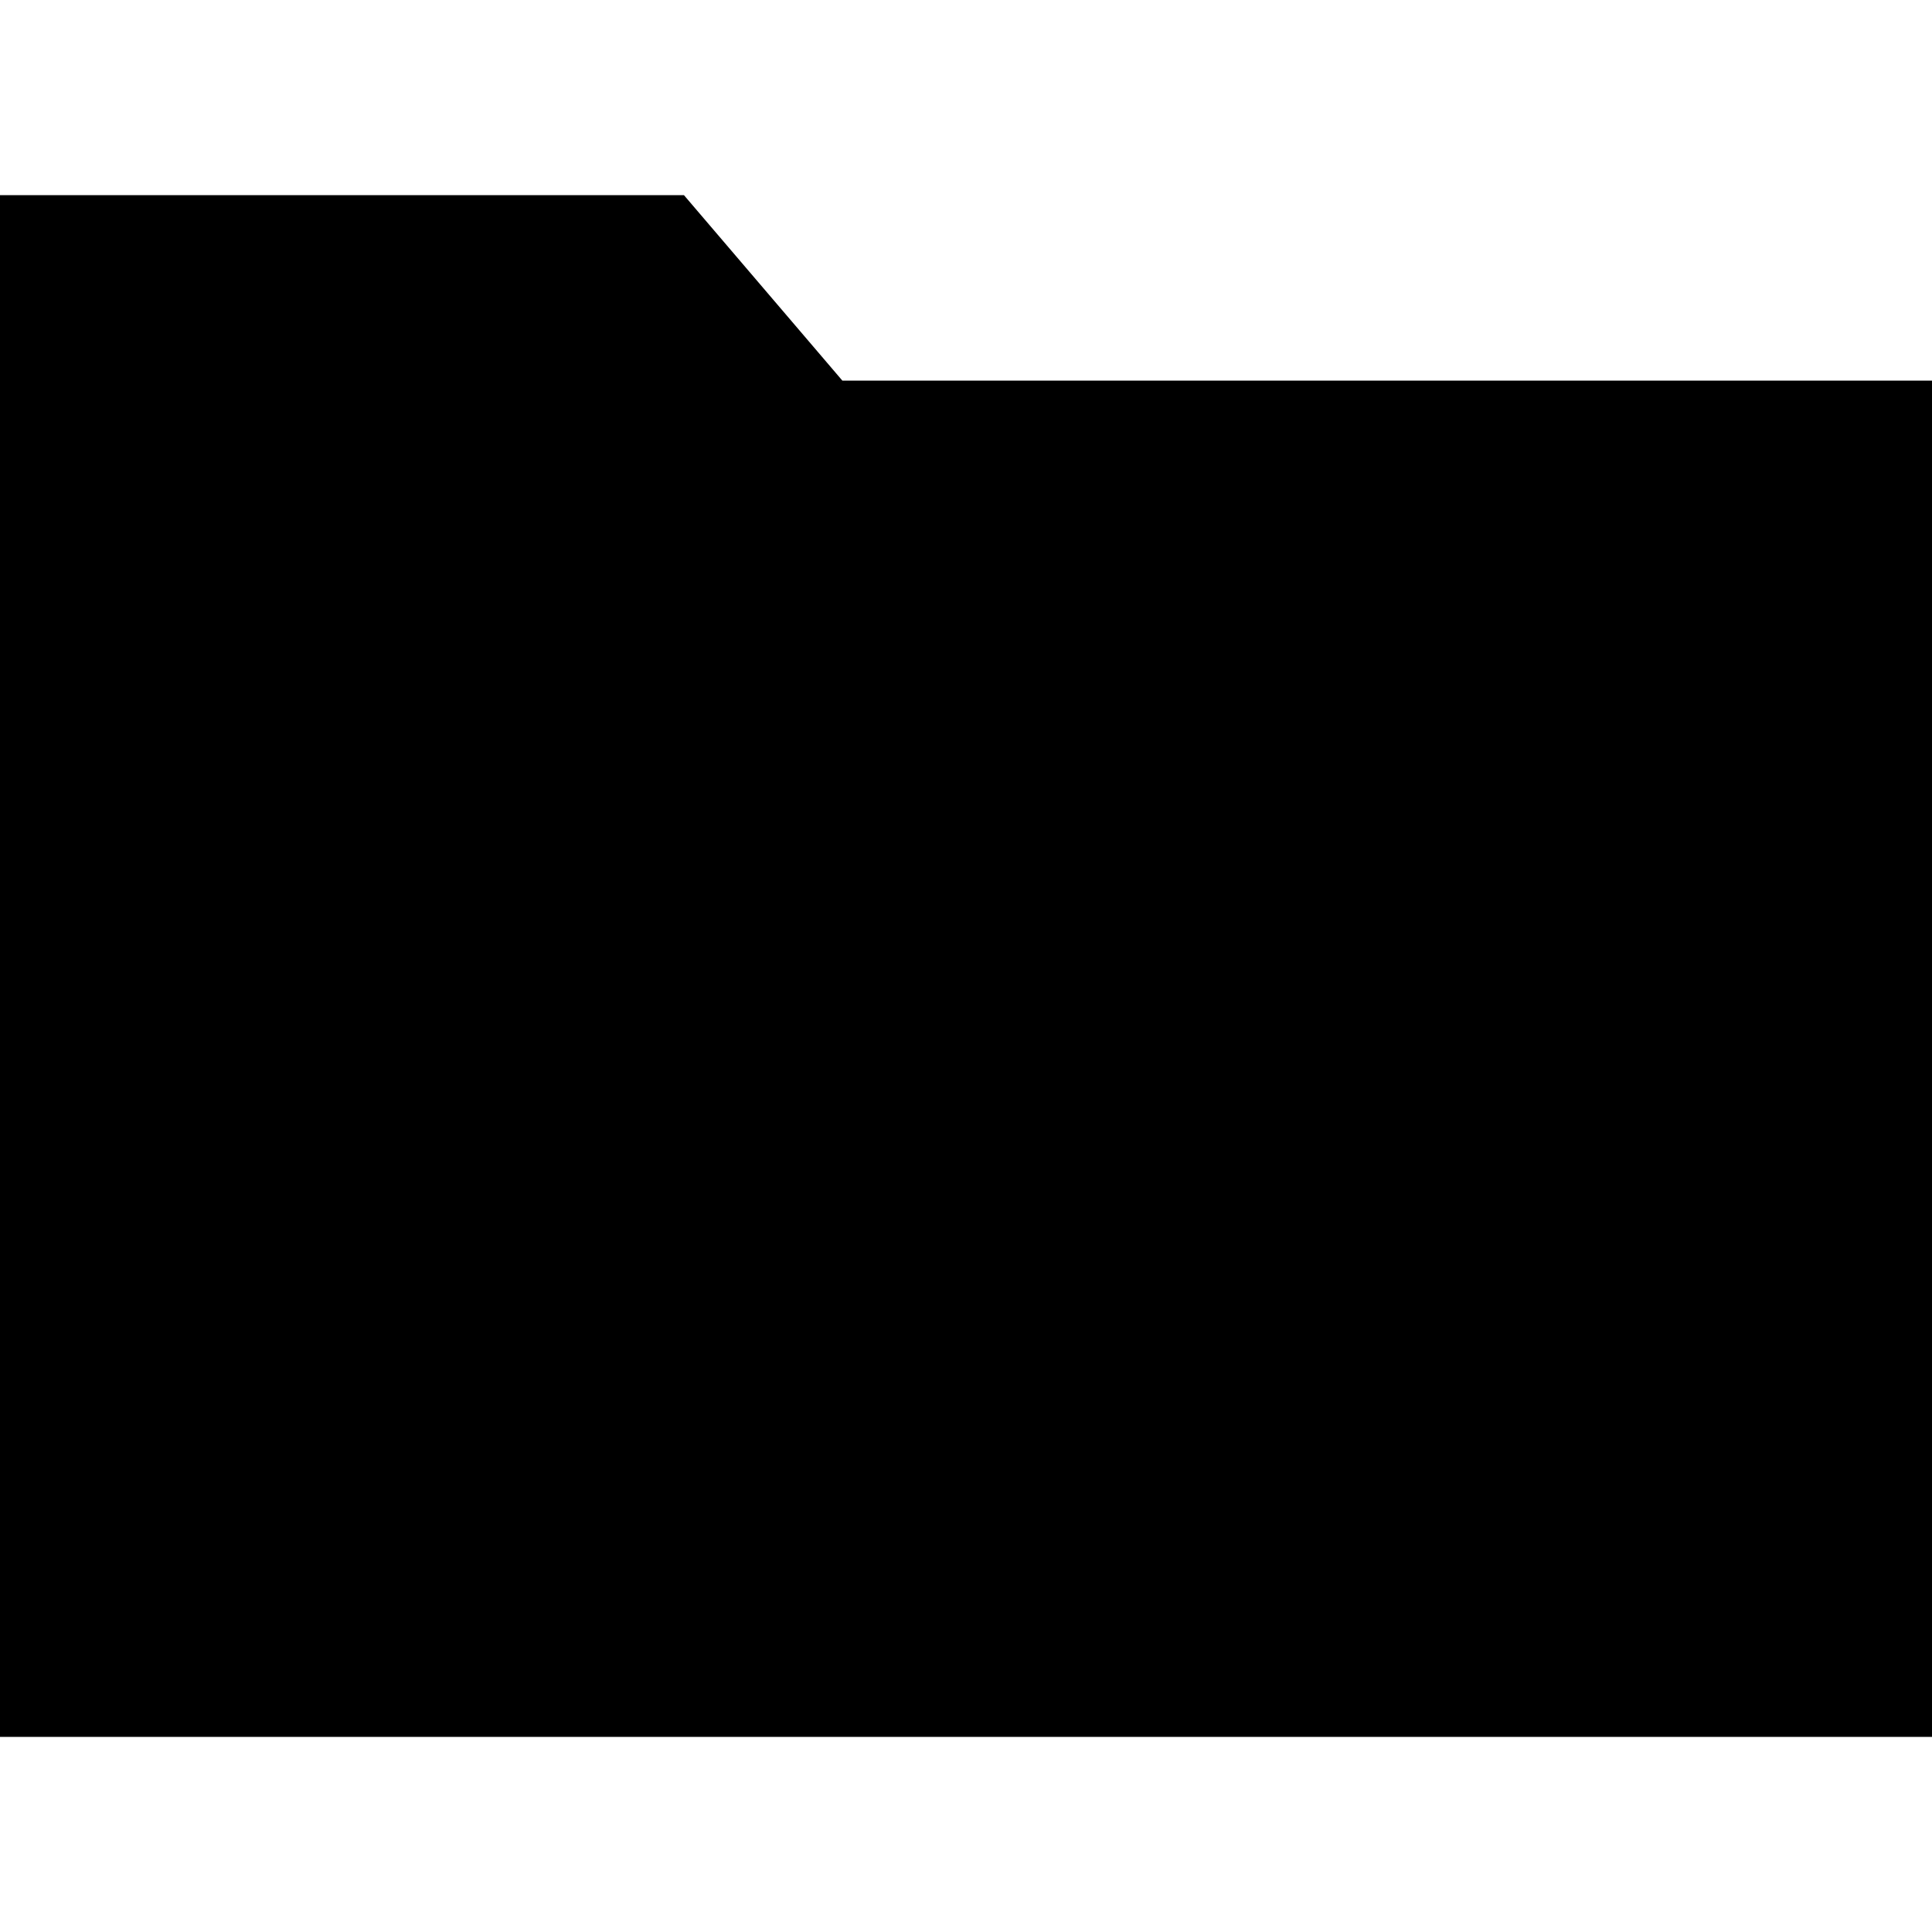
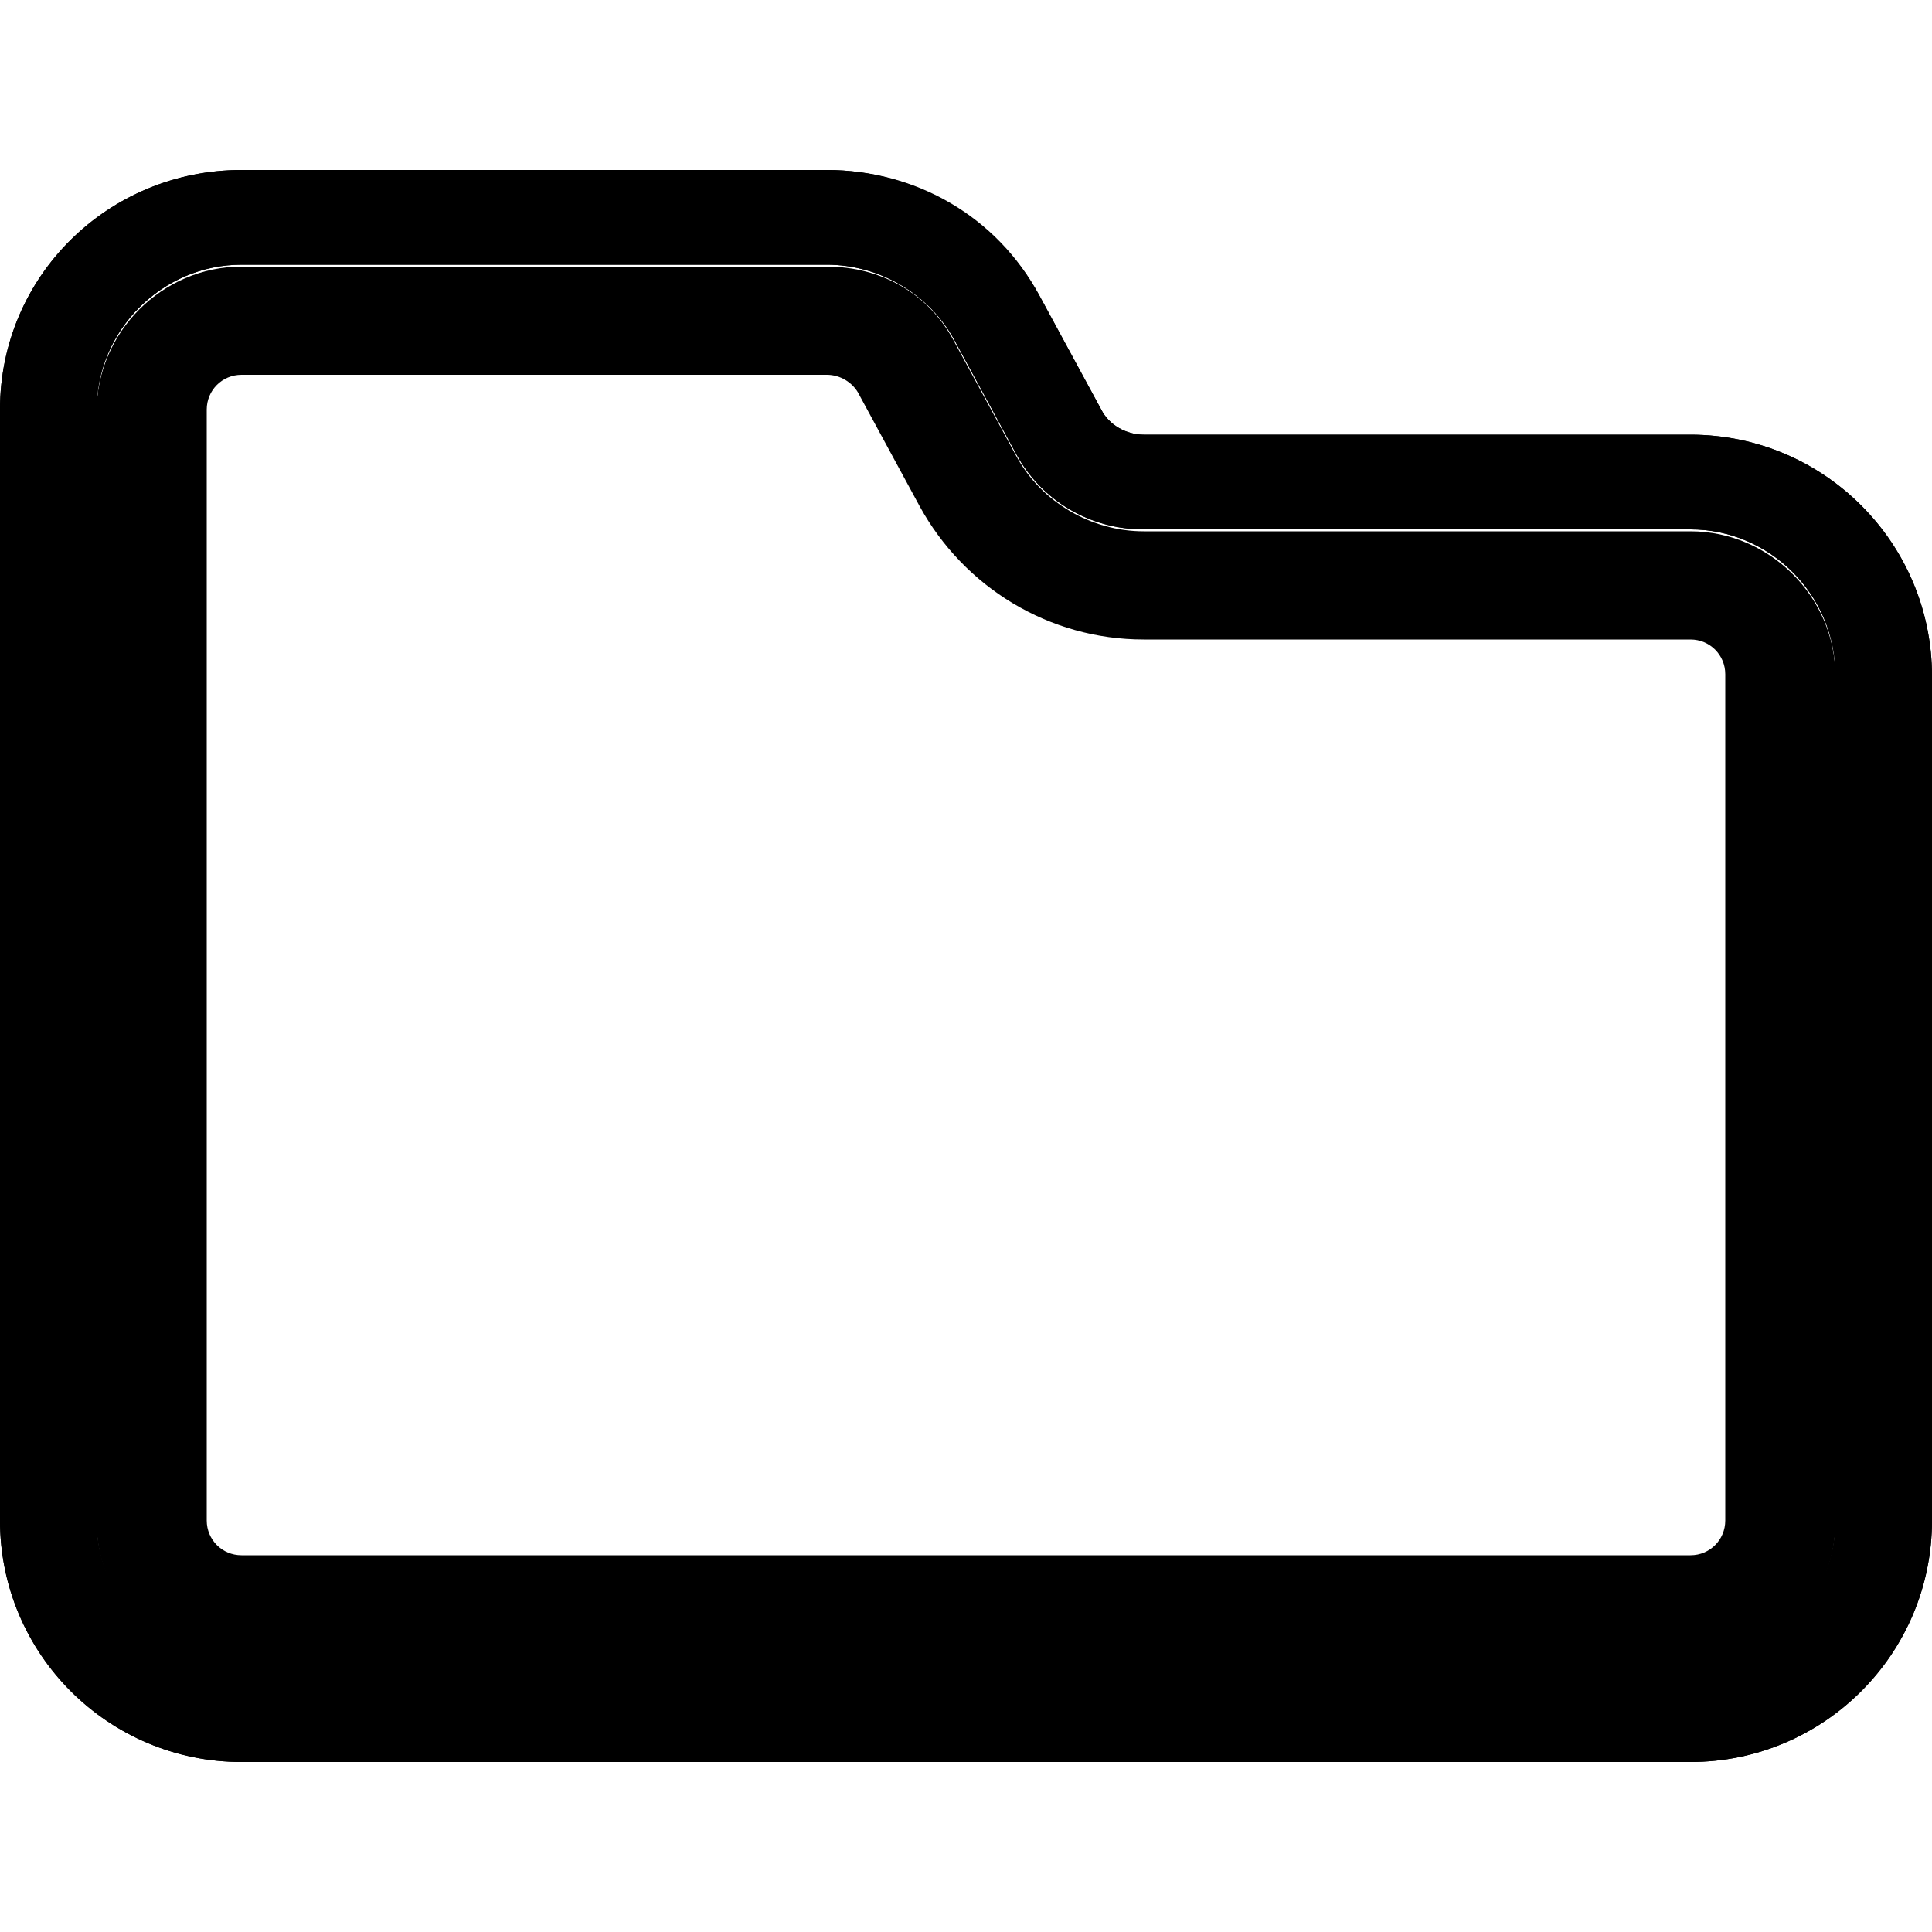
- <svg xmlns="http://www.w3.org/2000/svg" x="0" y="0" viewBox="0 0 100 100" xml:space="preserve">
-   <path d="M35.4 10.1H0v79.8h100V19.7H43.6z" />
+ <svg xmlns="http://www.w3.org/2000/svg" xml:space="preserve" style="enable-background: new 0 0 100 100" viewBox="0 0 100 100">
+   <path d="M42.8 19.4c.7 0 1.3.4 1.6.9l3.2 5.9c2.3 4.2 6.7 6.9 11.6 6.9h28.3c1 0 1.8.8 1.8 1.8v43.8c0 1-.8 1.8-1.8 1.8h-75c-1 0-1.8-.8-1.8-1.8V21.2c0-1 .8-1.8 1.8-1.8h30.3m0-5.6H12.5c-4.1 0-7.5 3.4-7.5 7.5v57.5c0 4.1 3.4 7.5 7.5 7.5h75c4.1 0 7.5-3.4 7.5-7.5V35c0-4.1-3.4-7.5-7.5-7.5H59.2c-2.7 0-5.3-1.5-6.6-3.9l-3.2-5.9c-1.3-2.5-3.8-3.9-6.6-3.9z" />
+   <path d="M87.5 22.5H59.2c-.9 0-1.8-.5-2.2-1.3l-3.2-5.9c-2.2-4-6.4-6.5-11-6.5H12.5C5.6 8.8 0 14.3 0 21.2v57.5c0 6.9 5.6 12.5 12.5 12.5h75c6.9 0 12.5-5.6 12.5-12.5V35c0-6.9-5.6-12.5-12.5-12.5zM95 78.8c0 4.1-3.4 7.5-7.5 7.5h-75c-4.1 0-7.5-3.4-7.5-7.5V21.2c0-4.1 3.4-7.5 7.5-7.5h30.3c2.7 0 5.3 1.5 6.6 3.9l3.2 5.9c1.3 2.4 3.8 3.9 6.6 3.9h28.3c4.1 0 7.5 3.4 7.5 7.5v43.9z" />
+   <path d="M42.8 8.8H12.5C5.6 8.8 0 14.3 0 21.2v57.5c0 6.9 5.6 12.5 12.5 12.5h75c6.9 0 12.5-5.6 12.5-12.5V35c0-6.9-5.6-12.5-12.5-12.5H59.2c-.9 0-1.8-.5-2.2-1.3l-3.2-5.9c-2.2-4.1-6.4-6.5-11-6.5zM12.5 86.2c-4.1 0-7.5-3.4-7.5-7.5V21.2c0-4.1 3.4-7.5 7.5-7.5h30.3c2.7 0 5.3 1.5 6.6 3.9l3.2 5.9c1.3 2.4 3.8 3.9 6.6 3.9h28.3c4.1 0 7.5 3.4 7.5 7.5v43.8c0 4.1-3.4 7.5-7.5 7.5h-75z" />
</svg>
